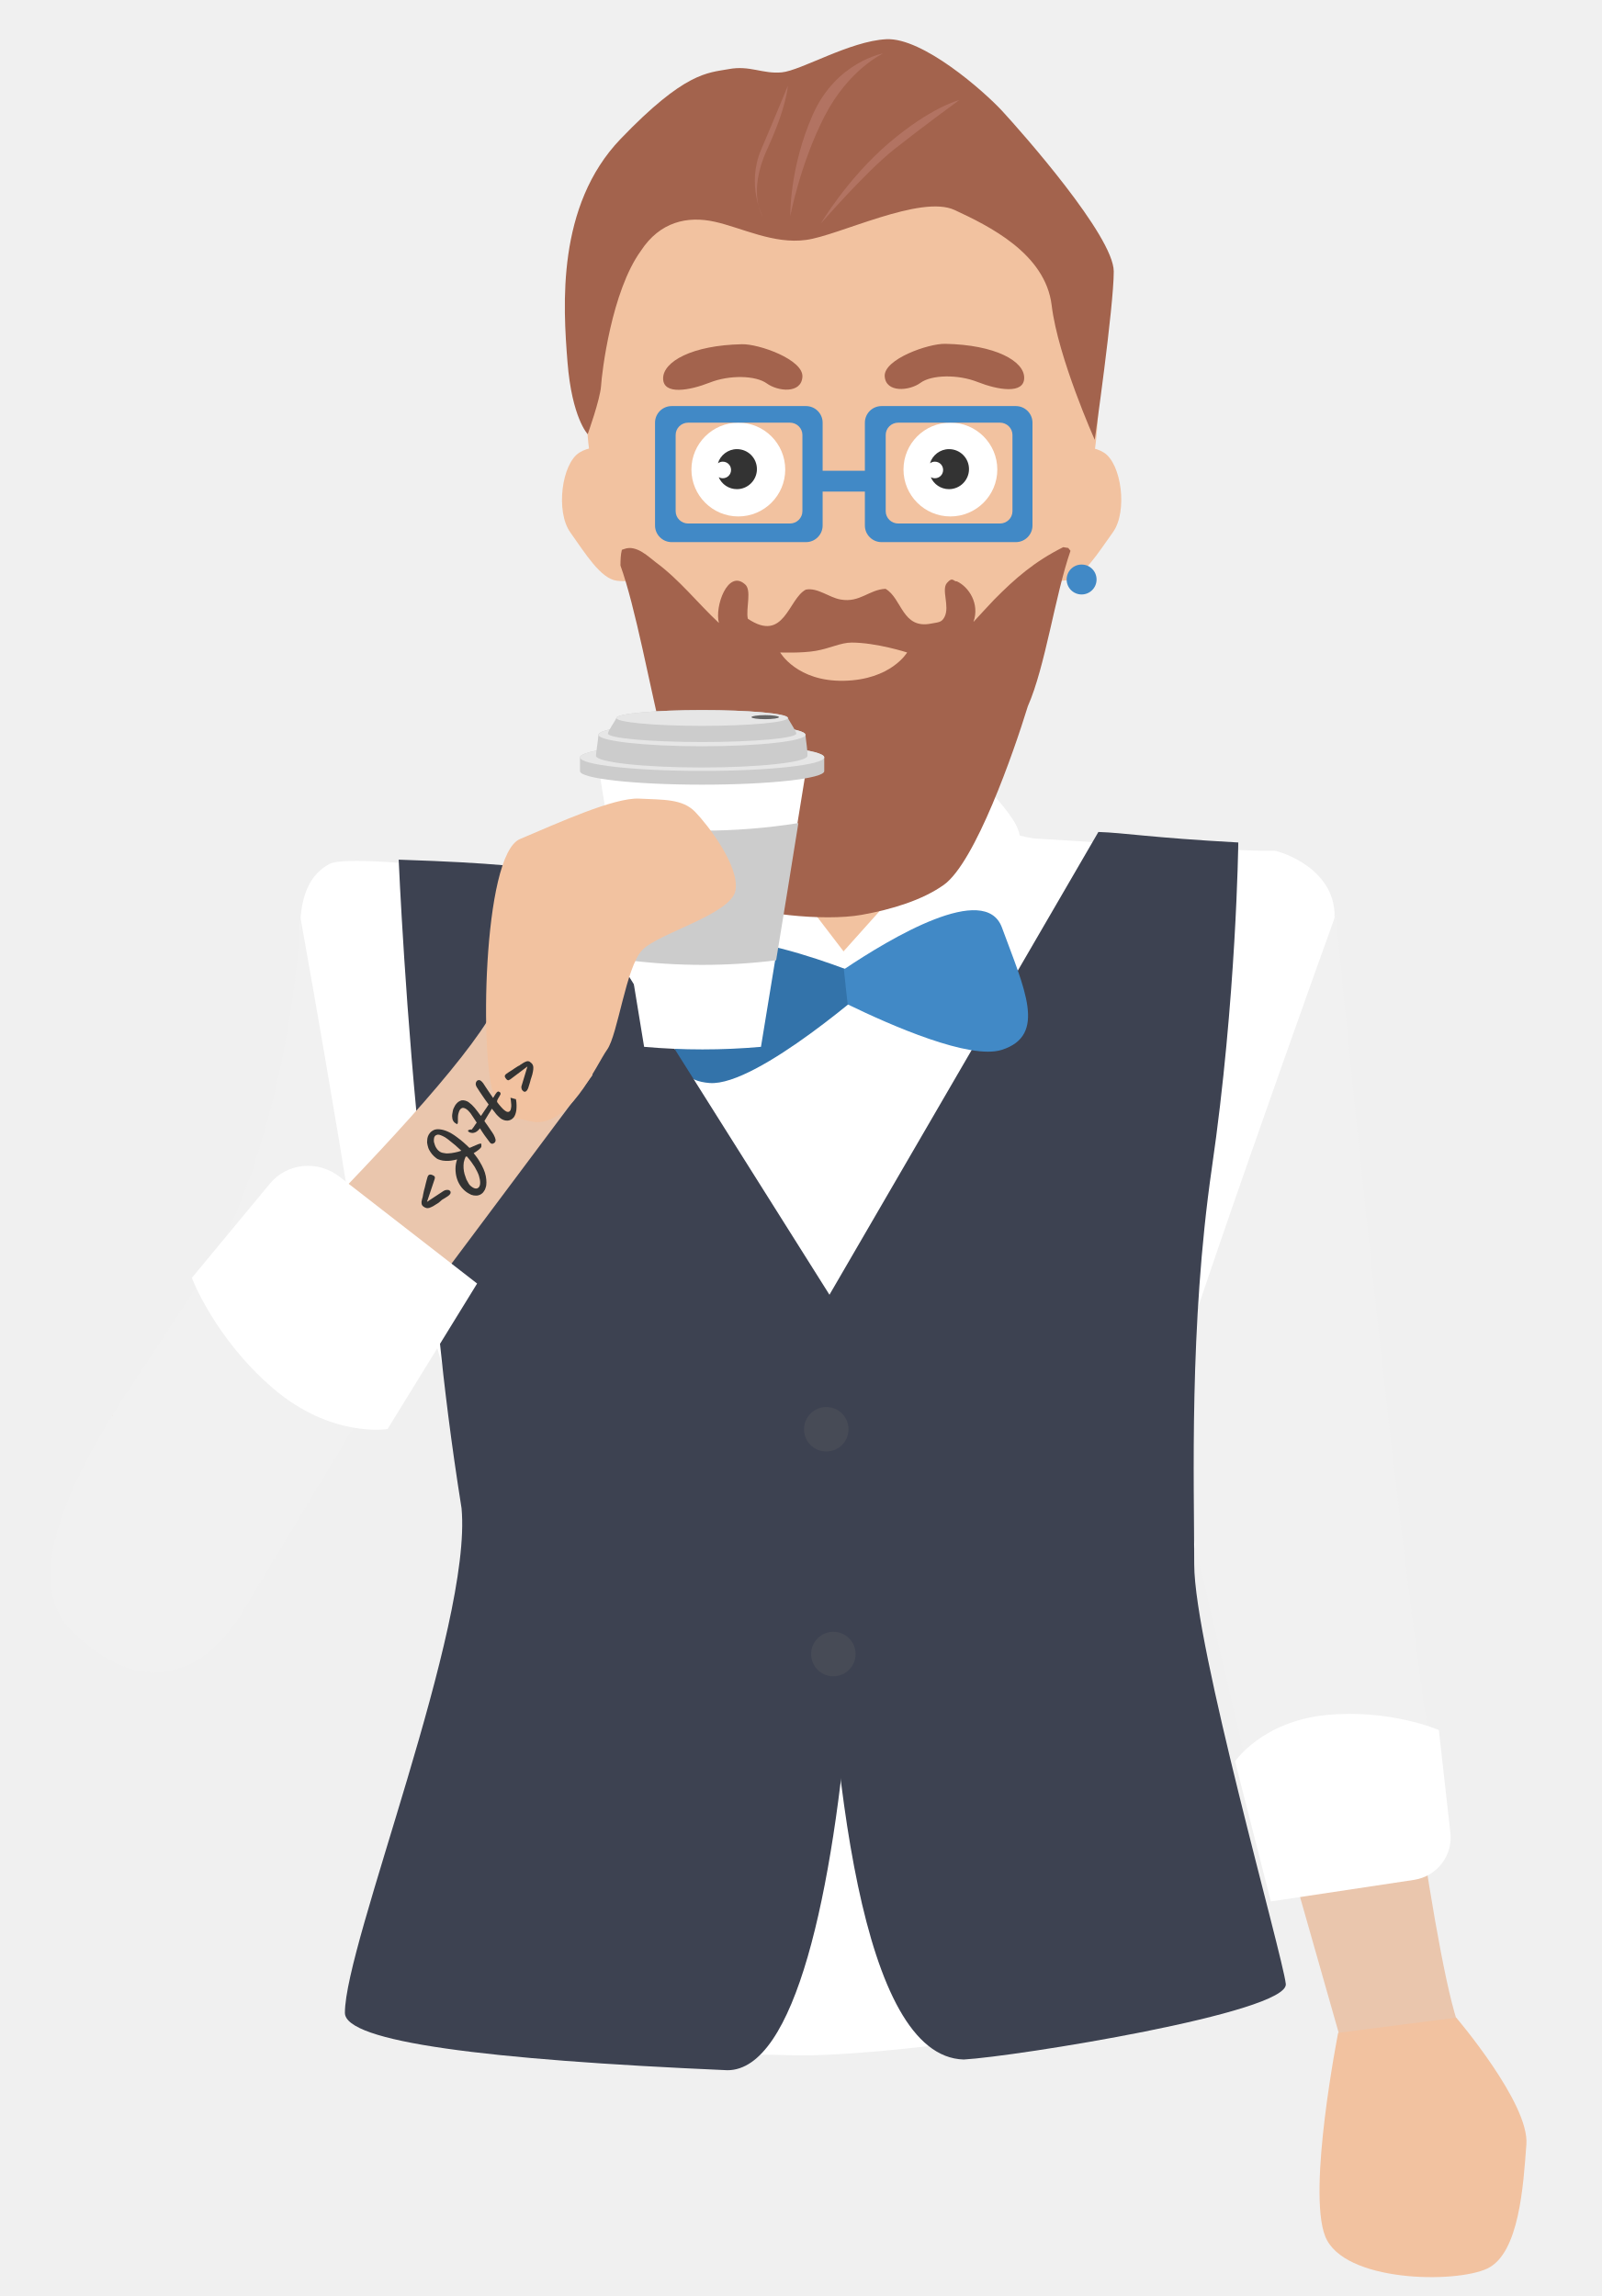
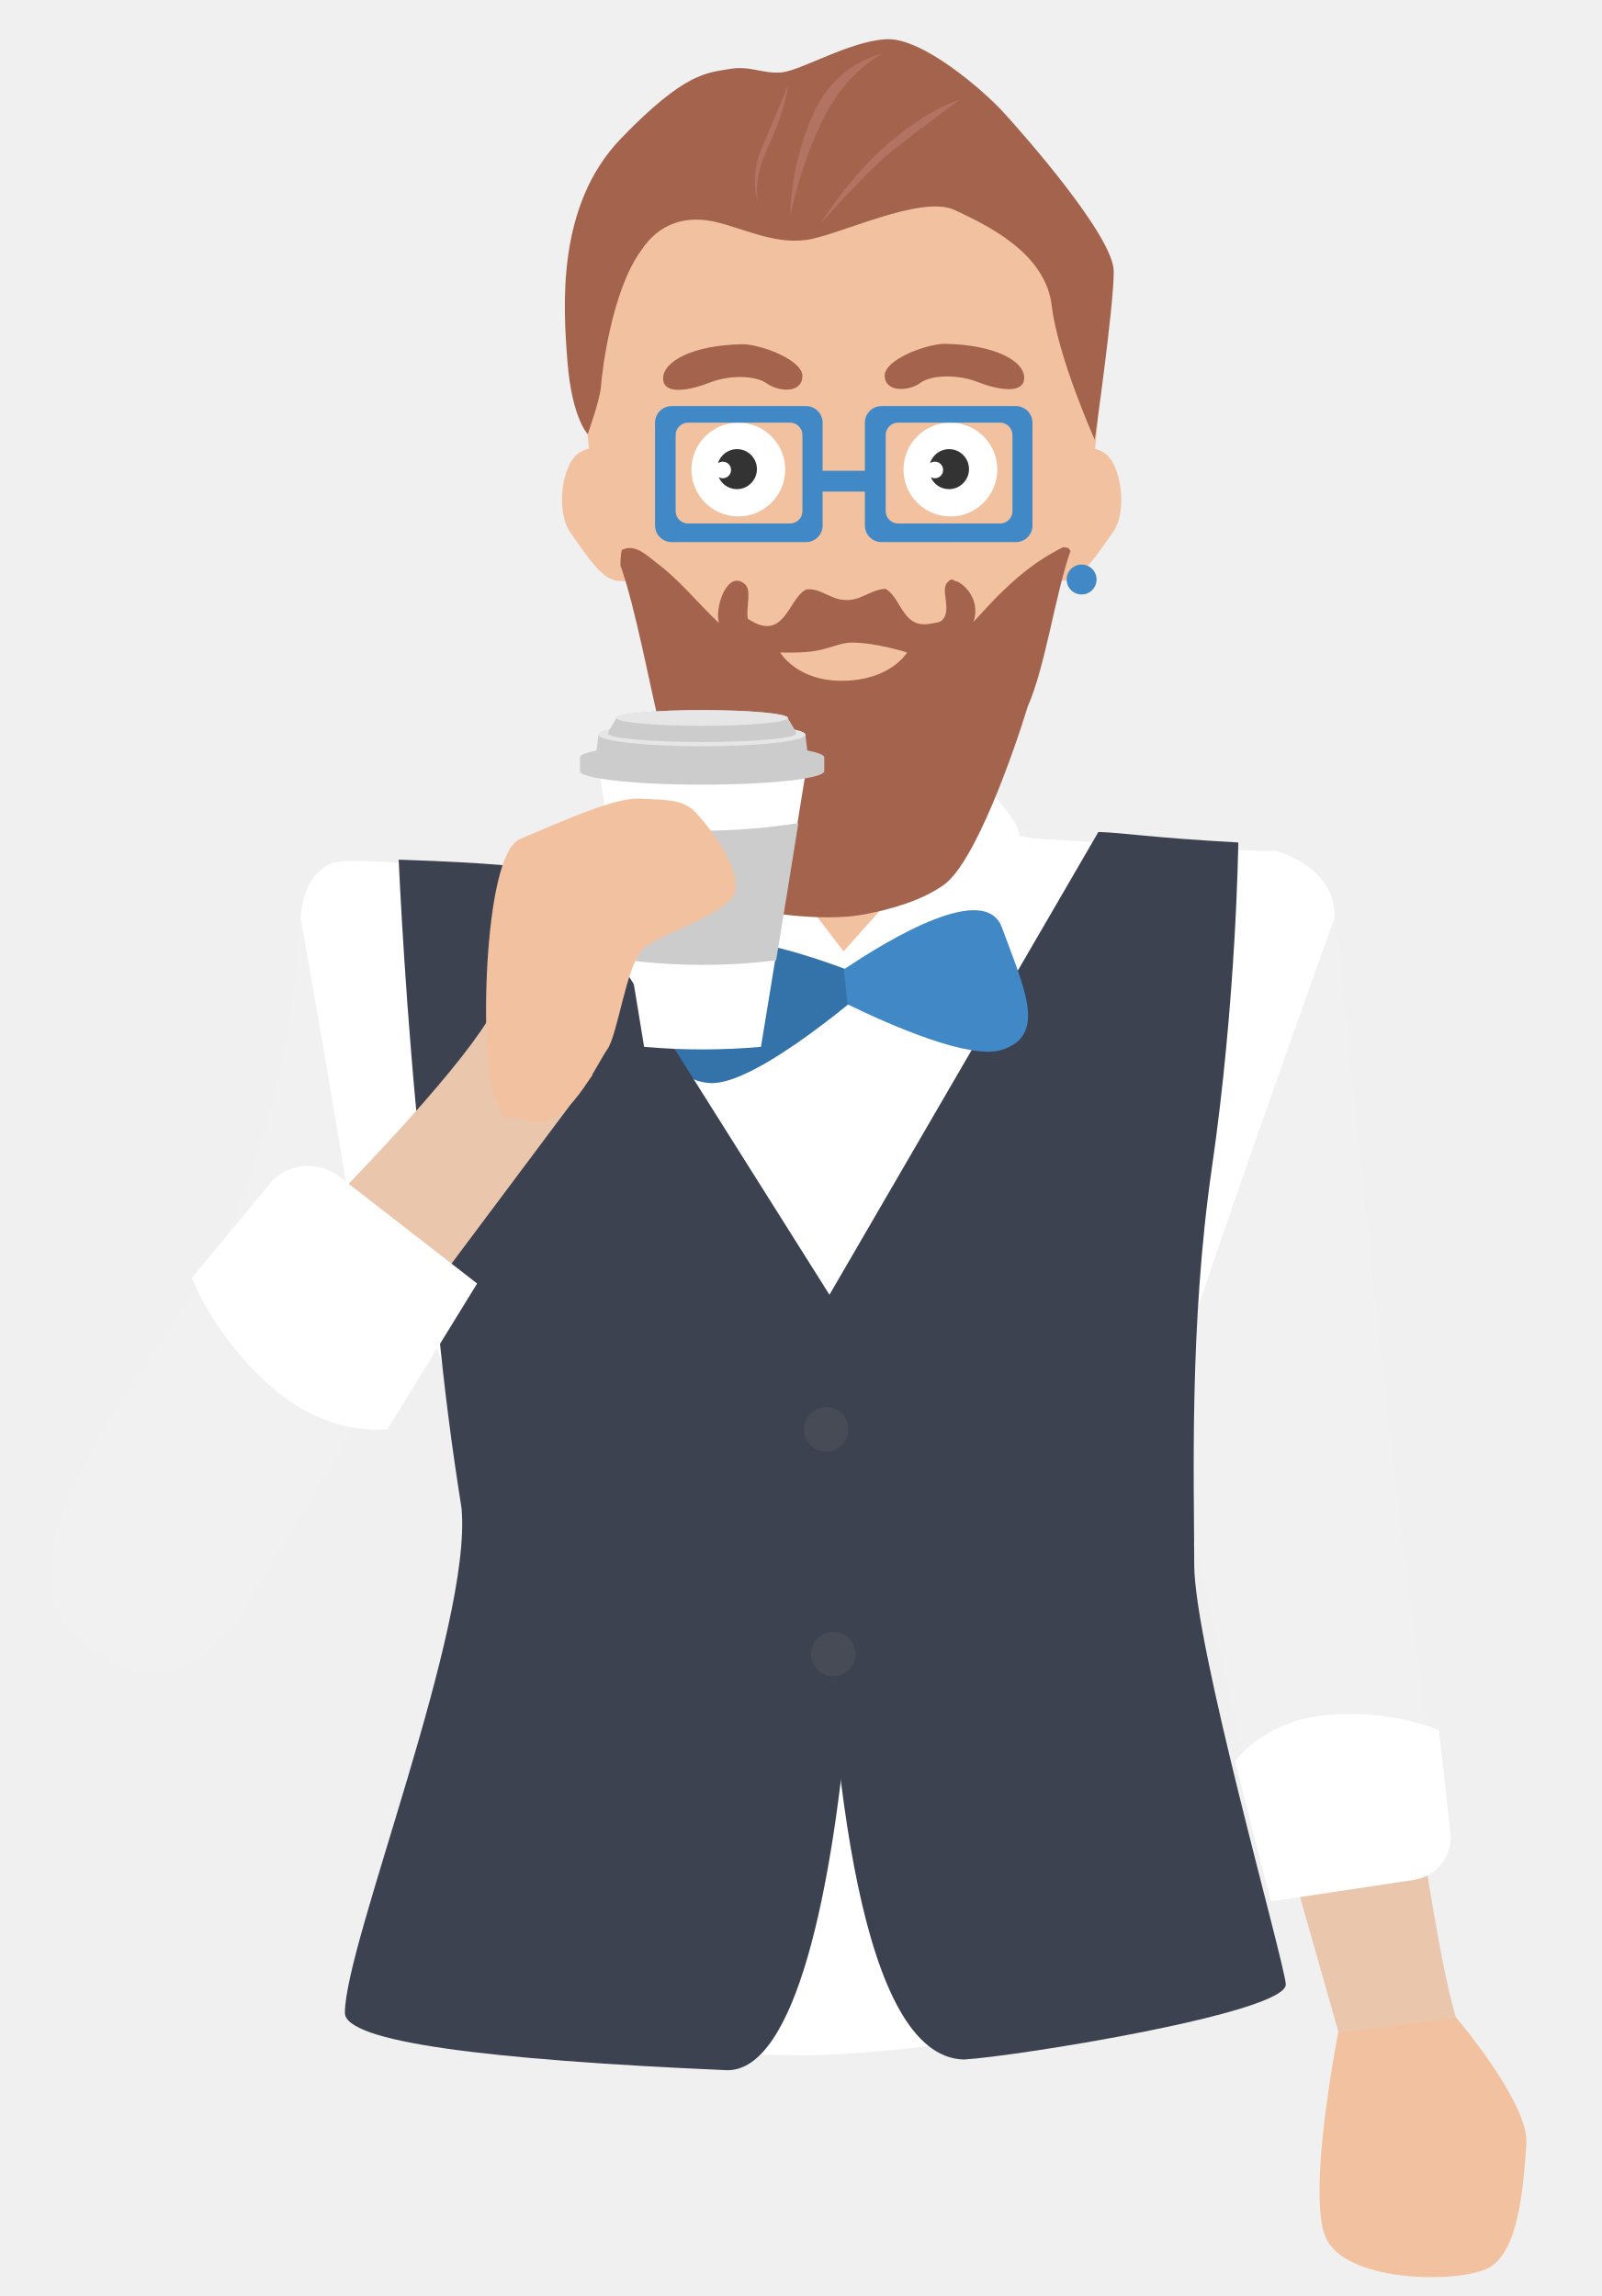
<svg xmlns="http://www.w3.org/2000/svg" enable-background="new 0 0 792 1135.9" viewBox="0 0 792 1135.9">
+   <ellipse cx="347.3" cy="374.7" fill="#e6e6e6" rx="60.4" ry="6.7" />
+   <ellipse cx="378.5" cy="354.8" fill="#666" rx="6.8" ry="1" />
+   <g fill="#333">
+     <path d="m217 595c-1.1.7-2 1.3-2.7 1.7-.8.4-1.4.7-2 .9-.6.1-1.1.2-1.5 0-.4-.1-.9-.3-1.4-.7-.4-.3-.7-.7-.8-1.1s-.1-.8-.1-1.3c.1-.4.2-.9.3-1.4.2-.5.3-1 .4-1.6 0 0 0-.2.1-.6s.2-.8.3-1.4.3-1.2.5-1.9.3-1.4.5-2.1.3-1.3.5-1.9.3-1 .4-1.4c.1-.2.2-.4.3-.6.2-.2.3-.3.5-.4s.4-.1.6-.1.4 0 .6.1.4.1.5.2c.2.1.3.2.4.2.1.1.1.1.2.1.3.2.5.5.5.7 0 .3 0 .6-.1.9l-3.8 11.3 8.2-5.4c.1-.1.3-.2.6-.3.2-.1.5-.1.8-.2h.9c.3 0 .6.2.8.4.3.2.4.5.4.8s-.1.7-.4 1c-.2.3-.6.6-1 .9s-.9.6-1.4.9-1 .6-1.5.9c-.7.7-1.2 1-1.6 1.4z" />
+     <path d="m230.4 589.5c-1-.8-1.9-1.7-2.7-2.9s-1.4-2.5-1.8-3.9-.6-2.9-.6-4.5.3-3.1.8-4.6c-1 .3-2 .4-3 .6-1 .1-1.9.2-2.8.1-.9 0-1.8-.2-2.5-.4-.8-.2-1.5-.5-2.1-1-.8-.6-1.4-1.2-2-1.9s-1-1.4-1.4-2.1-.6-1.5-.8-2.3-.3-1.5-.2-2.2c0-.7.1-1.4.3-2s.5-1.2.9-1.7c.5-.7 1.2-1.2 2-1.6s1.8-.5 2.9-.4 2.4.4 3.8 1 3 1.5 4.7 2.8c1.2.9 2.4 1.8 3.4 2.7s2 1.8 2.9 2.7c.6-.2 1.3-.5 1.9-.8s1.3-.5 1.9-.8c.1-.1.3-.1.5-.2s.4-.2.6-.2c.2-.1.4-.1.5-.1h.4c.1.1.1.1.1.3v.4.4.3c0 .2-.1.4-.3.6-.3.4-.8.9-1.4 1.3-.6.5-1.3.9-2.1 1.4 1.1 1.4 2.1 2.7 2.9 4.1.8 1.3 1.5 2.6 2 3.8s.9 2.4 1.1 3.5.3 2.2.3 3.1c0 1-.1 1.8-.4 2.6-.2.8-.6 1.5-1 2-.4.6-1 1.1-1.6 1.4s-1.3.5-2.1.5-1.6-.1-2.4-.4c-.8-.4-1.8-.9-2.7-1.6zm2.9-2.4c.8.6 1.5.9 2.1.9s1.1-.2 1.5-.7.6-1.2.6-2.2-.2-2.1-.6-3.4-1.2-2.8-2.1-4.4c-1-1.6-2.3-3.4-3.9-5.2l-.6.2c-.4.9-.7 1.8-.9 2.8-.1 1-.2 2-.1 2.9.1 1 .2 1.9.5 2.9.3.9.6 1.8.9 2.6.4.8.8 1.5 1.2 2.2.4.6.9 1.1 1.4 1.4zm-16.1-17.6c.6.5 1.3.8 2.1.9.8.2 1.7.3 2.6.2.9 0 1.9-.2 3-.4s2.2-.5 3.3-.9c-1-.9-2-1.8-3.1-2.8-1.1-.9-2.3-1.9-3.6-2.9-.9-.7-1.7-1.2-2.4-1.5s-1.3-.6-1.8-.7-1-.1-1.3.1c-.4.1-.7.3-.9.6s-.4.6-.4 1c-.1.4-.1.8-.1 1.3s.1.9.3 1.4c.1.5.3.9.5 1.4.2.4.5.9.8 1.3s.6.7 1 1z" />
+     <path d="m245.8 545.1c.7 1 1.4 1.8 2.1 2.6s1.3 1.4 1.9 1.8c.5.4 1 .6 1.4.6.5 0 .9-.2 1.2-.7.1-.2.3-.5.3-.8.1-.3.1-.8.2-1.3 0-.5 0-1.1-.1-1.8s-.1-1.5-.3-2.4c.1 0 .2 0 .4.1.2 0 .5.1.8.2.4.1.9.3 1.5.4.2 1 .3 2 .3 2.9s0 1.7-.1 2.5-.3 1.5-.5 2.1-.5 1.1-.8 1.5c-.4.5-.8.8-1.3 1.1s-1 .4-1.6.5c-.6 0-1.2 0-1.8-.2s-1.3-.5-1.9-1c-.2-.2-.5-.4-.8-.7s-.6-.6-1-1-.7-.9-1.1-1.4-.8-1-1.3-1.6c-.6 1.1-1.3 2.1-1.9 3.1s-1.2 2-1.8 3c.5.7.9 1.4 1.4 2 .5.7.9 1.3 1.3 1.9s.7 1.1 1.1 1.6c.3.5.6.9.8 1.3.5 1 .8 1.7.9 2.3s0 1-.2 1.3c-.1.2-.3.3-.5.5-.2.1-.4.2-.6.3s-.4.1-.6 0c-.2 0-.4-.1-.6-.3-.1-.1-.2-.2-.3-.3-.9-1.2-1.8-2.4-2.6-3.5-.8-1.2-1.6-2.3-2.3-3.5-.3.4-.6.8-1 1.1-.3.3-.7.6-1.1.8s-.8.3-1.3.4c-.5 0-1 0-1.5-.2-.2-.1-.3-.1-.4-.2s-.2-.1-.3-.2c-.3-.2-.4-.5-.2-.7.1-.1.3-.2.6-.3s.7-.1 1.2-.1c.2-.4.5-.7.8-1.1s.5-.7.8-1.2l.8-1.1c-.5-.8-1-1.6-1.5-2.3s-.9-1.4-1.4-2.1c-.3-.4-.6-.8-1-1.2-.3-.4-.7-.7-1.1-1-.3-.2-.6-.4-.9-.5s-.6-.2-.8-.2c-.3 0-.5 0-.8.2-.2.1-.5.3-.7.6-.2.2-.3.5-.5.9-.1.4-.3.8-.4 1.3s-.2 1-.2 1.7v2.1c0 .3 0 .5-.1.7 0 .2-.1.3-.2.5 0 .1-.2 0-.4-.1s-.5-.3-.8-.5c-.4-.3-.7-.7-.9-1.1s-.4-.9-.4-1.5c-.1-.5-.1-1.1 0-1.7s.2-1.2.3-1.7c.1-.6.3-1.1.6-1.6.2-.5.5-.9.7-1.3.4-.5.8-1 1.3-1.4s1.1-.6 1.6-.8c.6-.1 1.2-.1 1.9.1s1.4.5 2.1 1.1c.3.3.7.6 1.2 1 .4.4.9 1 1.4 1.5.5.6 1 1.2 1.5 1.9s1 1.4 1.6 2.1c.5-.8 1.1-1.7 1.8-2.7s1.4-2 2-3c-1-1.3-2-2.7-3-4.2s-2-2.9-2.9-4.4c-.3-.5-.5-1-.5-1.5s.1-.9.4-1.3c.1-.2.3-.3.4-.4.2-.1.3-.2.5-.2h.6c.2 0 .4.1.6.3.2.1.4.3.6.5s.4.4.6.7c.3.5.7 1.1 1.1 1.7s.8 1.2 1.2 1.8.8 1.2 1.3 1.9c.4.6.9 1.3 1.3 1.9.3-.5.6-.9.8-1.3s.4-.7.5-.8.1-.2.2-.2c0-.1.1-.1.1-.2.2-.2.3-.4.5-.5.1-.1.3-.2.4-.2s.3 0 .4.1.3.1.4.2c.2.1.3.3.3.4.1.1.1.3.1.4s0 .3-.1.4-.1.3-.2.4c-.1.2-.2.4-.3.5s-.1.2-.1.2v.1s0 0-.1.1c0 0-.1.1-.2.3-.1.1-.2.3-.3.6-.2.3-.3.6-.5.9.4 0 .2.2 0 .5z" />
+     <path d="m262.8 533.2c-.2.6-.4 1.1-.5 1.7-.2.6-.3 1.2-.5 1.7-.2.6-.3 1.1-.5 1.6s-.4.9-.6 1.2c-.3.4-.6.6-.9.7s-.6 0-.9-.2c-.2-.2-.4-.4-.6-.6-.1-.2-.3-.4-.3-.7-.1-.2-.1-.4-.1-.6s0-.4 0-.5l3-9.9-8.5 6.4c-.3.2-.6.3-.8.4-.3.1-.5 0-.8-.2 0 0-.1 0-.1-.1-.1-.1-.2-.2-.3-.3s-.2-.3-.3-.4c-.1-.2-.2-.3-.3-.5s-.1-.4-.1-.6.1-.4.3-.6c.1-.2.3-.3.4-.4.3-.2.6-.4 1-.7s.9-.6 1.4-.9 1-.6 1.5-1c.5-.3 1-.6 1.4-.9s.8-.5 1.1-.6.4-.3.4-.3c.5-.3 1-.6 1.4-.9s.9-.5 1.3-.7.8-.3 1.2-.3.8.1 1.2.5c.5.3.8.7 1.1 1.1.2.4.4.9.4 1.5s0 1.3-.2 2.1c-.1.8-.4 1.8-.8 3z" />
+   </g>
  <path d="m647.1 432.5s51.7 519.9 75.8 573.3c3 67-55.3 19-55.3 19l-43.1-151.5s-50.5-195.2-51-208.9c-.4-13.7 73.6-231.9 73.6-231.9z" fill="#eac6ad" />
  <path d="m44.1 768.7s112.3-241.2 106.6-279.7c-5.8-38.5-.7-54.5 12.3-61.6 13.1-7 150.4 13.1 150.4 13.1s37.9 25.4 35.4 36.2 8.2 318.5-10 356.7-26.2 181.6-23.6 178.7l-109.2-30.5s33.6-221.7 23.5-264.1-18.5-68.1-18.5-68.1l-116.9 145.5z" fill="#fff" />
  <path d="m183.1 678.5c3.6-13.2-34.5-224.7-34.5-224.7s-2.8 92.6-42.5 169.3c-.1.3-51 77.3-50.7 77.4 10.1 2.1 79.2 43.9 79.2 43.9" fill="#f1f1f1" />
  <path d="m619.9 509.2s1.3-34.4-24.2-56.6-87.8-48.5-178.5-47.1 35.3 101.7 35.3 101.7z" fill="#fff" />
  <path d="m218.4 509.2s-1.3-34.4 24.2-56.6 87.8-48.6 178.6-47.2-35.3 101.8-35.3 101.8-56.7.7-104.1 1.3c-34.1.3-63.4.7-63.4.7z" fill="#fff" />
  <path d="m419.2 415.6c110.9 0 200.8 42.8 200.8 95.6s-89.9 95.6-200.8 95.6-200.8-42.8-200.8-95.6 89.9-95.6 200.8-95.6z" fill="#fff" />
  <path d="m306.7 223.1s-11.4-4.6-20.1.8-11.9 29.1-4.5 39.5 15 22.9 23 23.9 17.2-1.6 17.2-1.6l-3.3-31.7z" fill="#f2c2a0" />
  <path d="m525.9 223.1s11.5-4.6 20.1.8c8.7 5.4 11.9 29.1 4.5 39.4s-15 22.8-23 23.8-17.2-1.6-17.2-1.6l3.3-31.6z" fill="#f2c2a0" />
  <path d="m340.6 445.8 63 33h55.1l7.4-55.8 6.1-10.8s136.9 9.4 158.4 8.7c6.6 1.4 35 12.1 28.6 40-6.8 30.1-71.1 316.8-71.1 316.8l19.1 170s25.3 31.6 10.1 38.6c-15.2 7.1-174.8 32-225 30.5-50.1-1.5-205.8 1.7-211-18.9s34.5-130.4 34.5-130.4l77.4-378.7z" fill="#fff" />
  <path d="m576.3 700.7c0-13.7 84.4-248.2 84.4-248.2s40.7 424.2 56.8 459c.1.3-.1.6-.4.6-10.3-.7-84.9 27.5-84.9 27.5" fill="#f1f1f1" />
  <path d="m543.3 411.6c12.9.4 25.5 2.8 69.2 5.2 0 0-.9 77.4-13.1 161.2-11.3 78.2-8.7 155.9-8.7 196s43.7 193.2 45.3 207.5-134.1 36-159.3 37.4c-51.1-1.4-65.3-142.8-69.6-256.2-7.4-75.8-13.3-72.4-.8-115.3" fill="#3d4251" />
  <path d="m535 279.3c4.1 0 7.4 3.3 7.4 7.4s-3.3 7.4-7.4 7.4-7.4-3.3-7.4-7.4 3.3-7.4 7.4-7.4z" fill="#4189c6" />
  <path d="m471.3 367.1h-110.4v83.2l55.3 25 55.1-25z" fill="#f2c2a0" />
  <path d="m411 64.6c69.7-1.1 109.2 34.3 125.6 86.6 20.2 64.3-9.4 137.5-33.7 179-9.9 17-18.8 33.6-34.5 44.7-10.6 7.5-25.5 12.1-40.6 14.8-19.1 3.4-45.2-4-55.8-10.3-37.9-22.4-67.7-95.9-78.8-146.5-5-22.8-4-55.3 2.1-75.9 11.9-40.5 34.3-69 71.8-83.7 9.2-3.6 19.7-5.4 30.4-7.4 4.4-.5 9-.9 13.5-1.3z" fill="#f2c2a0" />
  <path d="m365.2 209.1c12.8 0 23.2 10.4 23.2 23.2s-10.4 23.2-23.2 23.2-23.2-10.4-23.2-23.2 10.4-23.2 23.2-23.2z" fill="#fff" />
  <path d="m374.4 232.1c0 5.4-4.4 9.9-9.9 9.9-4 0-7.5-2.4-9-5.9.6.3 1.3.5 2 .5 2.3 0 4.1-1.8 4.1-4.1s-1.8-4.1-4.1-4.1c-.9 0-1.7.3-2.4.8 1.2-4 5-7 9.4-7 5.5 0 9.9 4.4 9.9 9.9z" fill="#333" />
  <path d="m470.1 209.1c12.8 0 23.2 10.4 23.2 23.2s-10.4 23.2-23.2 23.2-23.2-10.4-23.2-23.2 10.3-23.2 23.2-23.2z" fill="#fff" />
  <path d="m479.3 232.1c0 5.4-4.4 9.9-9.9 9.9-4 0-7.5-2.4-9-5.9.6.3 1.3.5 2 .5 2.3 0 4.1-1.8 4.1-4.1s-1.8-4.1-4.1-4.1c-.9 0-1.7.3-2.4.8 1.2-4 5-7 9.4-7 5.5 0 9.9 4.4 9.9 9.9z" fill="#333" />
  <path d="m406 232.9h25v10.3h-25z" fill="#4189c6" />
  <path d="m398.7 200.9h-66.5c-4.5 0-8.2 3.7-8.2 8.2v50.9c0 4.5 3.7 8.2 8.2 8.2h66.5c4.5 0 8.2-3.7 8.2-8.2v-50.9c0-4.5-3.7-8.2-8.2-8.2zm-1.8 52c0 3.4-2.8 6.1-6.2 6.1h-50.3c-3.4 0-6.2-2.7-6.2-6.1v-37.7c0-3.4 2.8-6.1 6.2-6.1h50.3c3.4 0 6.2 2.7 6.2 6.1z" fill="#4189c6" />
  <path d="m502.5 200.9h-66.5c-4.5 0-8.2 3.7-8.2 8.2v50.9c0 4.5 3.7 8.2 8.2 8.2h66.5c4.5 0 8.2-3.7 8.2-8.2v-50.9c0-4.5-3.7-8.2-8.2-8.2zm-1.7 52c0 3.4-2.8 6.1-6.2 6.1h-50.3c-3.4 0-6.2-2.7-6.2-6.1v-37.7c0-3.4 2.8-6.1 6.2-6.1h50.3c3.4 0 6.2 2.7 6.2 6.1z" fill="#4189c6" />
  <path d="m367 170.3c-24.7.5-39 8.6-39 16.9 0 8.4 13.1 6 23 2.1 9.8-3.9 22.8-3.6 28.3.4s17.1 5.2 17.6-3.3-21.5-16.3-29.9-16.1z" fill="#a3634d" />
  <path d="m467.6 170.1c24.7.5 39 8.5 39 16.8s-13.1 6-23 2.1c-9.8-3.9-22.9-3.6-28.3.4s-17.2 5.1-17.7-3.3c-.4-8.4 21.6-16.2 30-16z" fill="#a3634d" />
  <path d="m346 377.5 74.4 97.3-45.7 12.6-50.8-62.9s.1-18.3 4.1-26.9c4.1-8.7 18-20.1 18-20.1z" fill="#fff" />
  <path d="m488.9 390.6-76.7 85.7 44.7 11.1 49.7-55.5s-.1-16.1-4-23.7c-4-7.6-13.7-17.6-13.7-17.6z" fill="#fff" />
  <path d="m529.5 272.5c-7.7 22.3-12.4 57.2-21.1 76.9-7 22.8-26 77.3-41.6 88.4-10.6 7.5-25.5 12.1-40.6 14.8-19.1 3.4-54.7-.7-65.3-6.9-27.2-16-39.1-124.5-54-165.9 0-2.8.1-5.5.7-7.8.4-.1.8-.3 1.2-.4 6.1-2.3 12.3 4.2 15.6 6.6 11.9 8.8 20.5 20 31.2 30-2.2-8.2 4.4-26.4 12.7-19.3 3.8 2.7.5 12.2 1.6 17.2 18.1 12.2 20-9.9 28.7-14.4 5.9-1.1 11.4 3.9 17.2 4.9 9.5 1.7 14-4.9 22.2-5.3 8.2 4.7 8.2 20.1 22.6 17.2 3.6-.7 5.2-.5 6.6-3.3 2.7-5.2-1.7-13.5 1.2-16.8 2.9-3.4 3.3-.5 4.9-.8 6 2.8 11.4 11.2 8.2 20.1 3.4-3.7 6.8-7.4 10.3-11.1 10.4-10.5 19.9-18.8 34.1-25.9.8.1 1.6.3 2.5.4.4.5.7.9 1.1 1.4z" fill="#a3634d" />
  <path d="m385.9 322.8s8.3 14.5 31.6 14 31.2-14 31.2-14-15.2-4.9-27.5-4.9c-5.3 0-10.7 2.9-17.7 4.1-6.9 1.2-17.6.8-17.6.8z" fill="#f2c2a0" />
  <path d="m290.7 214.8s6.1-17 6.6-23.8c.4-6.8 5.2-46.9 19.7-66.9 9.4-14.4 23-17.4 36.5-14.4s29.1 11.2 45.2 9c16-2.1 56.7-22.6 73.5-14.8 16.7 7.8 44.9 21.4 48 47.2s21.3 66.5 21.3 66.5 9.4-65.8 9.4-83.3-45.7-69.1-55-79.2-39.5-36.6-57.5-35.7-42.2 15.5-51.7 16.4-15.8-3.6-26.3-1.6c-10.5 1.9-21.6 1.4-53.4 34.5s-28.5 82.7-26.3 110.4 10 35.7 10 35.7z" fill="#a3634d" />
  <path d="m377.3 107.3s-7.8-11.7 2.1-33.3c9.9-21.5 10.3-31.6 10.3-31.6s-5.7 14-13.2 31.6.8 33.3.8 33.3z" fill="#b27362" />
  <path d="m406 110.6s22.2-25.6 36.5-36.9 32-24.2 32-24.2-13.9 3.4-34.9 21.3c-20.8 17.9-33.6 39.8-33.6 39.8z" fill="#b27362" />
  <path d="m390.9 106.9s-.5-23.8 11.1-50.1 34.9-30.4 34.9-30.4-17.1 7.8-29.1 31.2-16.9 49.3-16.9 49.3z" fill="#b27362" />
  <path d="m433.2 485.4s-92.3-40.2-96.2-8.1-9.5 56.8 14 58.5c23.6 1.8 82.2-50.4 82.2-50.4z" fill="#3373aa" />
  <path d="m417.4 479.6c23.4-15.7 69.9-43.4 78.2-20.7 11.2 30.5 22.4 53.3-.1 60.5-15.8 5-54.6-12-76.2-22.5-1.8-15.3-.2-2.3-1.9-17.3z" fill="#4189c6" />
  <path d="m278.3 431c-23-2.1-30.1-4-81.1-5.7 0 0 3.4 78.5 11.7 153.4 7 63.2 8.7 100.1 19.4 167.5 5.4 58.5-57.7 215.4-57.7 249.6 0 14.4 69.8 23.2 189.2 28.4 33.3 0 52.4-87 60.6-188.1-.5-92.5-.9-180.2-8.2-192.5" fill="#3d4251" />
  <path d="m55.5 700.5s160.9-149.3 188.8-200.9c51.4-43 48.7 32.4 48.7 32.4l-94.3 126.1s-77 101.6-87.6 110.3c-10.7 8.8-55.6-67.9-55.6-67.9z" fill="#eac6ad" />
  <path d="m152.4 578.1s-170.1 176.1-117.2 228.4 85.2-9.8 85.2-9.8l97.9-162.5s-13.9-6.8-28.1-20.5c-14.1-13.8-37.8-35.6-37.8-35.6z" fill="#f1f1f1" />
  <path d="m133.4 585.7-38.5 46.5s11.2 29.8 40.1 54.6 56.7 20.2 56.7 20.2l44.3-72-68-52.8c-10.8-8.4-26.1-6.9-34.6 3.5z" fill="#fff" />
  <path d="m401.2 818.3c0 6.1 4.9 11 11 11s11-4.9 11-11-4.9-11-11-11-11 5-11 11z" fill="#474b56" />
  <path d="m397.7 707.1c0 6.1 4.9 11 11 11s11-4.9 11-11-4.9-11-11-11c-6 0-11 4.9-11 11z" fill="#474b56" />
  <path d="m295.9 378.5c7.5 46.7 15.1 93.2 22.7 139.4 19.2 1.7 38.6 1.7 57.8 0 7.6-46.2 15.2-92.7 22.7-139.4-34.2 5.4-69 5.4-103.2 0z" fill="#fff" />
  <path d="m383.9 475.1c3.7-22.6 7.4-45.2 11-67.9-31.4 5-63.4 5-94.8 0 3.7 22.7 7.3 45.4 11 67.9 24.2 3 48.6 3 72.8 0z" fill="#ccc" />
  <path d="m407.7 374.7c0-3.7-27.1-6.7-60.4-6.7s-60.4 3-60.4 6.7v6.8c0 3.7 27.1 6.7 60.4 6.7s60.4-3 60.4-6.7c0-2 0-4.8 0-6.8z" fill="#ccc" />
-   <ellipse cx="347.3" cy="374.7" fill="#e6e6e6" rx="60.4" ry="6.7" />
  <path d="m398.4 363.5c-.1-3.1-23-5.7-51.2-5.7s-51.1 2.5-51.2 5.7c0 1.7-1.2 8.7-1.2 10.4 0 3.2 23.4 5.8 52.3 5.8s52.3-2.6 52.3-5.8c.2-1.8-.9-8.7-1-10.4z" fill="#ccc" />
  <path d="m398.4 363.5c.1 3.1-22.8 5.7-51.2 5.7-28.3 0-51.2-2.6-51.2-5.7.1-3.1 23-5.7 51.2-5.7s51.1 2.5 51.2 5.7z" fill="#e6e6e6" />
  <path d="m389.7 355.1c-.5-2.1-19.5-3.8-42.4-3.8s-41.9 1.7-42.4 3.8c-.3 1.2-4.2 6.5-4.2 7.8 0 2.3 20.8 4.2 46.6 4.2 25.7 0 46.6-1.9 46.6-4.2-.1-1.3-3.9-6.7-4.2-7.8z" fill="#ccc" />
  <path d="m389.7 355.1c.5 2.2-18.4 4-42.4 4s-42.9-1.8-42.4-4c.5-2.1 19.5-3.8 42.4-3.8s41.8 1.6 42.4 3.8z" fill="#e6e6e6" />
-   <ellipse cx="378.5" cy="354.8" fill="#666" rx="6.8" ry="1" />
  <path d="m244.5 542.1c-7.2-15.4-6-119.1 12.7-127s46.5-20.6 58.9-20c12.3.6 21.4.1 27.7 6.5 6.3 6.5 22.1 26.9 20 38.9-2.1 11.9-38.2 21.1-46.2 29.6s-12 41.8-17.3 49.2-19.4 40.1-38.1 35.4c-18.7-4.6-10.5 2.8-17.7-12.6z" fill="#f2c2a0" />
-   <g fill="#333">
-     <path d="m217 595c-1.1.7-2 1.3-2.7 1.7-.8.4-1.4.7-2 .9-.6.1-1.1.2-1.5 0-.4-.1-.9-.3-1.4-.7-.4-.3-.7-.7-.8-1.1s-.1-.8-.1-1.3c.1-.4.2-.9.3-1.4.2-.5.3-1 .4-1.6 0 0 0-.2.1-.6s.2-.8.3-1.4.3-1.2.5-1.9.3-1.4.5-2.1.3-1.3.5-1.9.3-1 .4-1.4c.1-.2.2-.4.3-.6.2-.2.3-.3.5-.4s.4-.1.6-.1.4 0 .6.1.4.1.5.2c.2.1.3.2.4.2.1.1.1.1.2.1.3.2.5.5.5.7 0 .3 0 .6-.1.9l-3.8 11.3 8.2-5.4c.1-.1.3-.2.6-.3.2-.1.5-.1.8-.2h.9c.3 0 .6.2.8.4.3.2.4.5.4.8s-.1.7-.4 1c-.2.3-.6.6-1 .9s-.9.6-1.4.9-1 .6-1.5.9c-.7.7-1.2 1-1.6 1.4z" />
-     <path d="m230.4 589.5c-1-.8-1.9-1.7-2.7-2.9s-1.4-2.5-1.8-3.9-.6-2.9-.6-4.5.3-3.1.8-4.6c-1 .3-2 .4-3 .6-1 .1-1.9.2-2.8.1-.9 0-1.8-.2-2.5-.4-.8-.2-1.5-.5-2.1-1-.8-.6-1.4-1.2-2-1.9s-1-1.4-1.4-2.1-.6-1.5-.8-2.3-.3-1.5-.2-2.2c0-.7.1-1.4.3-2s.5-1.2.9-1.7c.5-.7 1.2-1.2 2-1.6s1.8-.5 2.9-.4 2.4.4 3.8 1 3 1.5 4.7 2.8c1.2.9 2.4 1.8 3.4 2.7s2 1.8 2.9 2.7c.6-.2 1.3-.5 1.9-.8s1.3-.5 1.9-.8c.1-.1.3-.1.5-.2s.4-.2.6-.2c.2-.1.4-.1.5-.1h.4c.1.1.1.1.1.3v.4.4.3c0 .2-.1.4-.3.6-.3.4-.8.9-1.4 1.3-.6.5-1.3.9-2.1 1.4 1.1 1.4 2.1 2.7 2.9 4.1.8 1.3 1.5 2.6 2 3.8s.9 2.4 1.1 3.5.3 2.2.3 3.1c0 1-.1 1.8-.4 2.6-.2.8-.6 1.5-1 2-.4.6-1 1.1-1.6 1.4s-1.3.5-2.1.5-1.6-.1-2.4-.4c-.8-.4-1.8-.9-2.7-1.6zm2.9-2.4c.8.6 1.5.9 2.1.9s1.1-.2 1.5-.7.6-1.2.6-2.2-.2-2.1-.6-3.4-1.2-2.8-2.1-4.4c-1-1.6-2.3-3.4-3.9-5.2l-.6.2c-.4.9-.7 1.8-.9 2.8-.1 1-.2 2-.1 2.9.1 1 .2 1.9.5 2.9.3.9.6 1.8.9 2.6.4.8.8 1.5 1.2 2.2.4.6.9 1.1 1.4 1.4zm-16.1-17.6c.6.5 1.3.8 2.1.9.8.2 1.7.3 2.6.2.9 0 1.9-.2 3-.4s2.2-.5 3.3-.9c-1-.9-2-1.8-3.1-2.8-1.1-.9-2.3-1.9-3.6-2.9-.9-.7-1.7-1.2-2.4-1.5s-1.3-.6-1.8-.7-1-.1-1.3.1c-.4.1-.7.3-.9.6s-.4.6-.4 1c-.1.4-.1.8-.1 1.3s.1.9.3 1.4c.1.5.3.9.5 1.4.2.4.5.9.8 1.3s.6.7 1 1z" />
-     <path d="m245.8 545.1c.7 1 1.4 1.8 2.1 2.6s1.3 1.4 1.9 1.8c.5.4 1 .6 1.4.6.5 0 .9-.2 1.2-.7.1-.2.3-.5.3-.8.1-.3.1-.8.2-1.3 0-.5 0-1.1-.1-1.8s-.1-1.5-.3-2.4c.1 0 .2 0 .4.1.2 0 .5.1.8.2.4.1.9.3 1.5.4.2 1 .3 2 .3 2.9s0 1.7-.1 2.5-.3 1.5-.5 2.1-.5 1.1-.8 1.5c-.4.5-.8.8-1.3 1.1s-1 .4-1.6.5c-.6 0-1.2 0-1.8-.2s-1.3-.5-1.9-1c-.2-.2-.5-.4-.8-.7s-.6-.6-1-1-.7-.9-1.1-1.4-.8-1-1.3-1.6c-.6 1.1-1.3 2.1-1.9 3.1s-1.2 2-1.8 3c.5.7.9 1.4 1.4 2 .5.7.9 1.3 1.3 1.9s.7 1.1 1.1 1.6c.3.5.6.9.8 1.3.5 1 .8 1.7.9 2.3s0 1-.2 1.3c-.1.2-.3.3-.5.5-.2.1-.4.2-.6.3s-.4.1-.6 0c-.2 0-.4-.1-.6-.3-.1-.1-.2-.2-.3-.3-.9-1.2-1.8-2.4-2.6-3.5-.8-1.2-1.6-2.3-2.3-3.5-.3.4-.6.8-1 1.1-.3.3-.7.6-1.1.8s-.8.3-1.3.4c-.5 0-1 0-1.5-.2-.2-.1-.3-.1-.4-.2s-.2-.1-.3-.2c-.3-.2-.4-.5-.2-.7.1-.1.3-.2.6-.3s.7-.1 1.2-.1c.2-.4.5-.7.8-1.1s.5-.7.8-1.2l.8-1.1c-.5-.8-1-1.6-1.5-2.3s-.9-1.4-1.4-2.1c-.3-.4-.6-.8-1-1.2-.3-.4-.7-.7-1.1-1-.3-.2-.6-.4-.9-.5s-.6-.2-.8-.2c-.3 0-.5 0-.8.2-.2.1-.5.3-.7.6-.2.2-.3.5-.5.9-.1.4-.3.8-.4 1.3s-.2 1-.2 1.7v2.1c0 .3 0 .5-.1.7 0 .2-.1.3-.2.5 0 .1-.2 0-.4-.1s-.5-.3-.8-.5c-.4-.3-.7-.7-.9-1.1s-.4-.9-.4-1.5c-.1-.5-.1-1.1 0-1.7s.2-1.2.3-1.7c.1-.6.3-1.1.6-1.6.2-.5.5-.9.7-1.3.4-.5.8-1 1.3-1.4s1.1-.6 1.6-.8c.6-.1 1.2-.1 1.9.1s1.4.5 2.1 1.1c.3.3.7.6 1.2 1 .4.4.9 1 1.4 1.5.5.6 1 1.2 1.5 1.9s1 1.4 1.6 2.1c.5-.8 1.1-1.7 1.8-2.7s1.4-2 2-3c-1-1.3-2-2.7-3-4.2s-2-2.9-2.9-4.4c-.3-.5-.5-1-.5-1.5s.1-.9.4-1.3c.1-.2.3-.3.4-.4.2-.1.3-.2.5-.2h.6c.2 0 .4.1.6.3.2.1.4.3.6.5s.4.4.6.7c.3.5.7 1.1 1.1 1.7s.8 1.2 1.2 1.8.8 1.2 1.3 1.9c.4.6.9 1.3 1.3 1.9.3-.5.6-.9.8-1.3s.4-.7.5-.8.1-.2.2-.2c0-.1.1-.1.1-.2.2-.2.3-.4.5-.5.1-.1.3-.2.4-.2s.3 0 .4.1.3.1.4.2c.2.1.3.3.3.4.1.1.1.3.1.4s0 .3-.1.4-.1.3-.2.4c-.1.2-.2.4-.3.5s-.1.2-.1.2v.1s0 0-.1.1c0 0-.1.1-.2.3-.1.1-.2.3-.3.6-.2.3-.3.6-.5.9.4 0 .2.2 0 .5z" />
-     <path d="m262.8 533.2c-.2.6-.4 1.1-.5 1.7-.2.6-.3 1.2-.5 1.7-.2.6-.3 1.1-.5 1.6s-.4.9-.6 1.2c-.3.4-.6.6-.9.7s-.6 0-.9-.2c-.2-.2-.4-.4-.6-.6-.1-.2-.3-.4-.3-.7-.1-.2-.1-.4-.1-.6s0-.4 0-.5l3-9.9-8.5 6.4c-.3.2-.6.3-.8.4-.3.1-.5 0-.8-.2 0 0-.1 0-.1-.1-.1-.1-.2-.2-.3-.3s-.2-.3-.3-.4c-.1-.2-.2-.3-.3-.5s-.1-.4-.1-.6.1-.4.3-.6c.1-.2.3-.3.4-.4.3-.2.6-.4 1-.7s.9-.6 1.4-.9 1-.6 1.5-1c.5-.3 1-.6 1.4-.9s.8-.5 1.1-.6.4-.3.4-.3c.5-.3 1-.6 1.4-.9s.9-.5 1.3-.7.8-.3 1.2-.3.8.1 1.2.5c.5.3.8.7 1.1 1.1.2.4.4.9.4 1.5s0 1.3-.2 2.1c-.1.8-.4 1.8-.8 3z" />
-   </g>
  <path d="m720.3 998.2s36.3 42.5 34.7 62.7c-1.5 20.1-3.5 53.9-19.3 61.4s-71.2 6.8-80.2-15.9 6.4-100.7 6.4-100.7z" fill="#f2c2a0" />
  <path d="m717.4 906.7-5.7-50.8s-24.4-10.6-55.9-7.4c-31.6 3.2-44.9 22.9-44.9 22.9l17.7 69.3 71-10.7c11.2-1.8 19.1-12 17.8-23.3z" fill="#fff" />
</svg>
